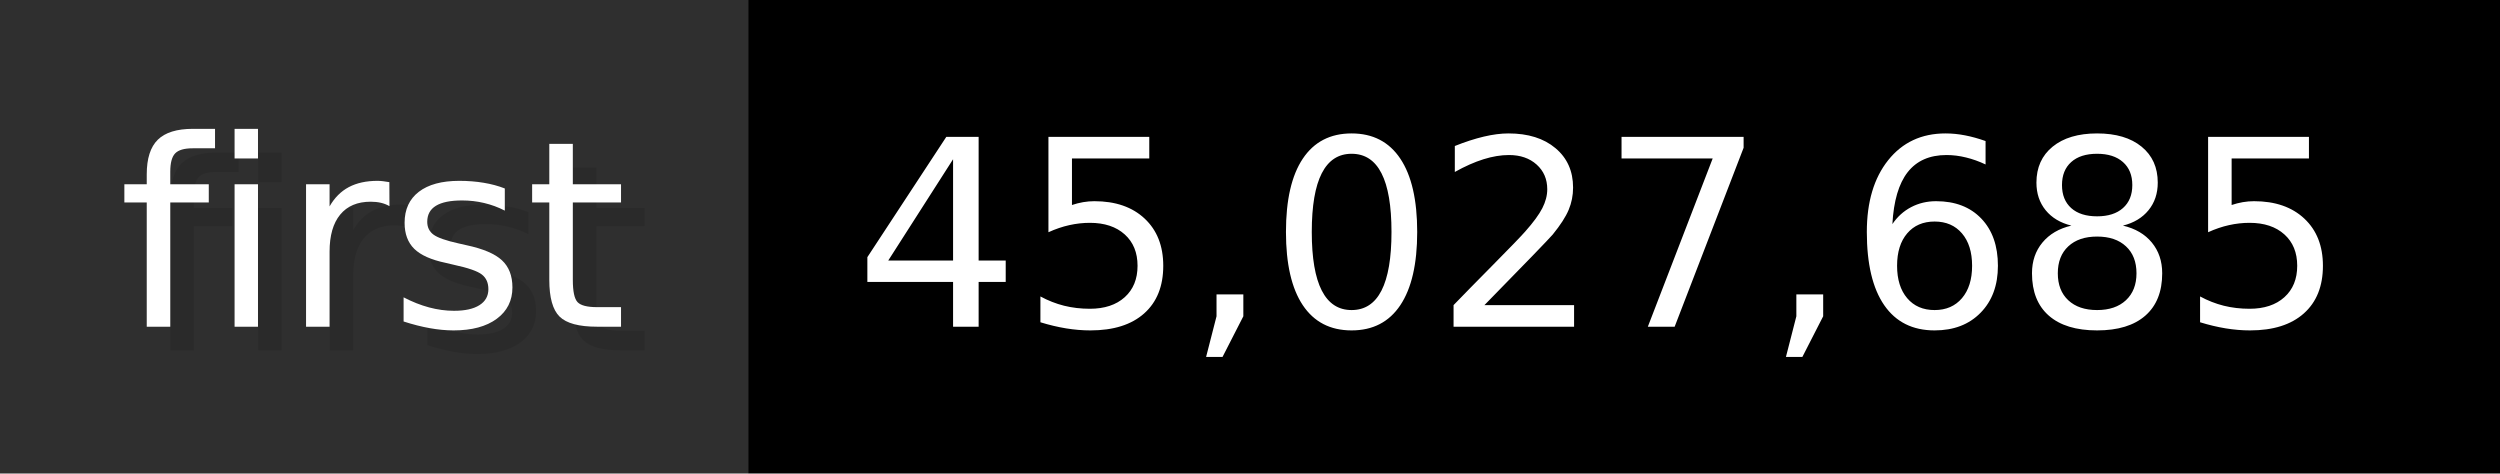
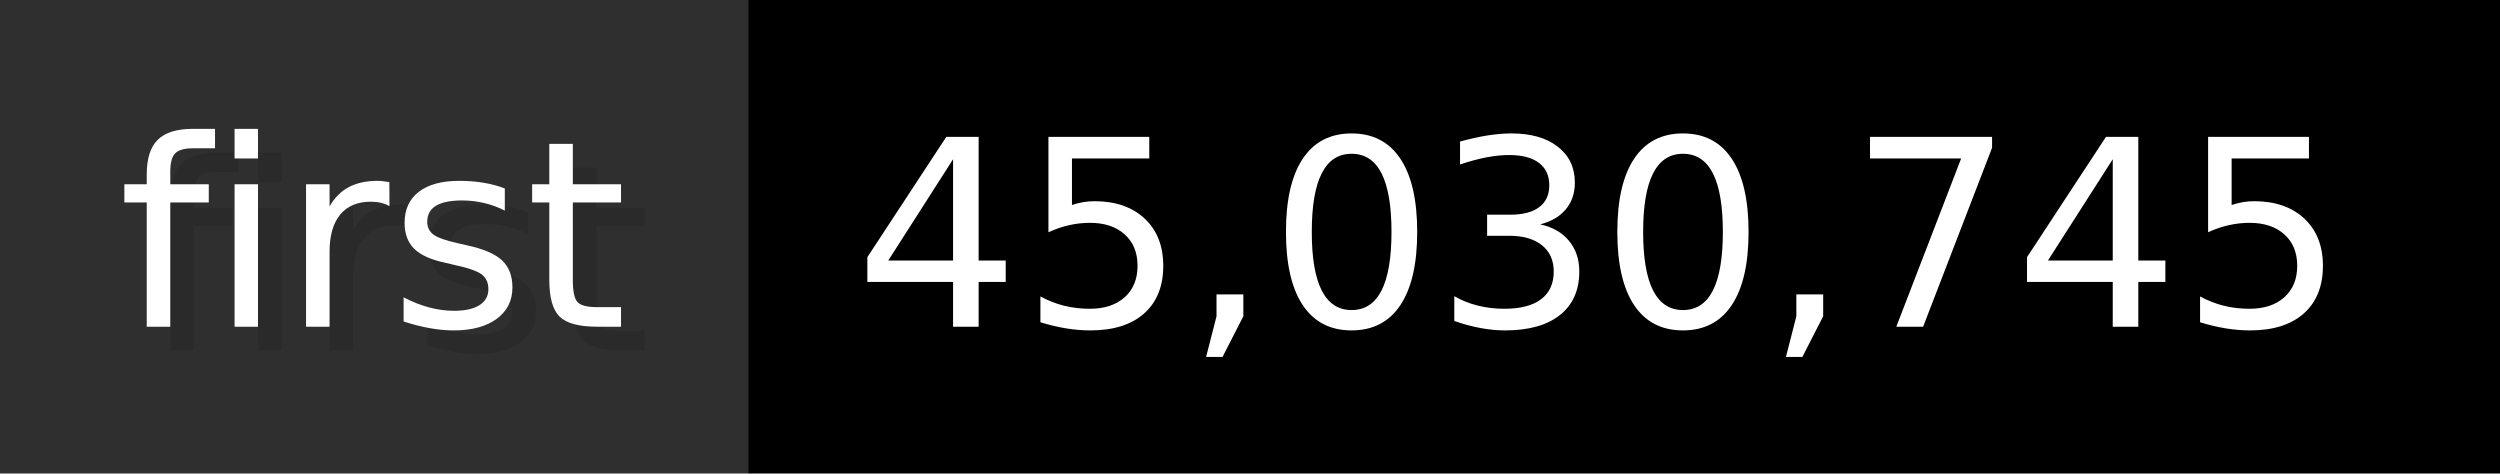
- <svg xmlns="http://www.w3.org/2000/svg" width="105.6" height="20" viewBox="0 0 1056 200" role="img" aria-label="first: 45,027,685">
+ <svg xmlns="http://www.w3.org/2000/svg" width="105.6" height="20" viewBox="0 0 1056 200" role="img" aria-label="first: 45,030,745">
  <g>
    <rect fill="#2F2F2F" width="316" height="200" />
    <rect fill="#" x="316" width="740" height="200" />
  </g>
  <g aria-hidden="true" fill="#fff" text-anchor="start" font-family="Verdana,DejaVu Sans,sans-serif" font-size="110">
    <text x="60" y="148" textLength="216" fill="#000" opacity="0.1">first</text>
    <text x="50" y="138" textLength="216">first</text>
-     <text x="371" y="148" textLength="640" fill="#000" opacity="0.1">45,027,685</text>
-     <text x="361" y="138" textLength="640">45,027,685</text>
+     <text x="371" y="148" textLength="640" fill="#000" opacity="0.1">45,030,745</text>
+     <text x="361" y="138" textLength="640">45,030,745</text>
  </g>
</svg>
